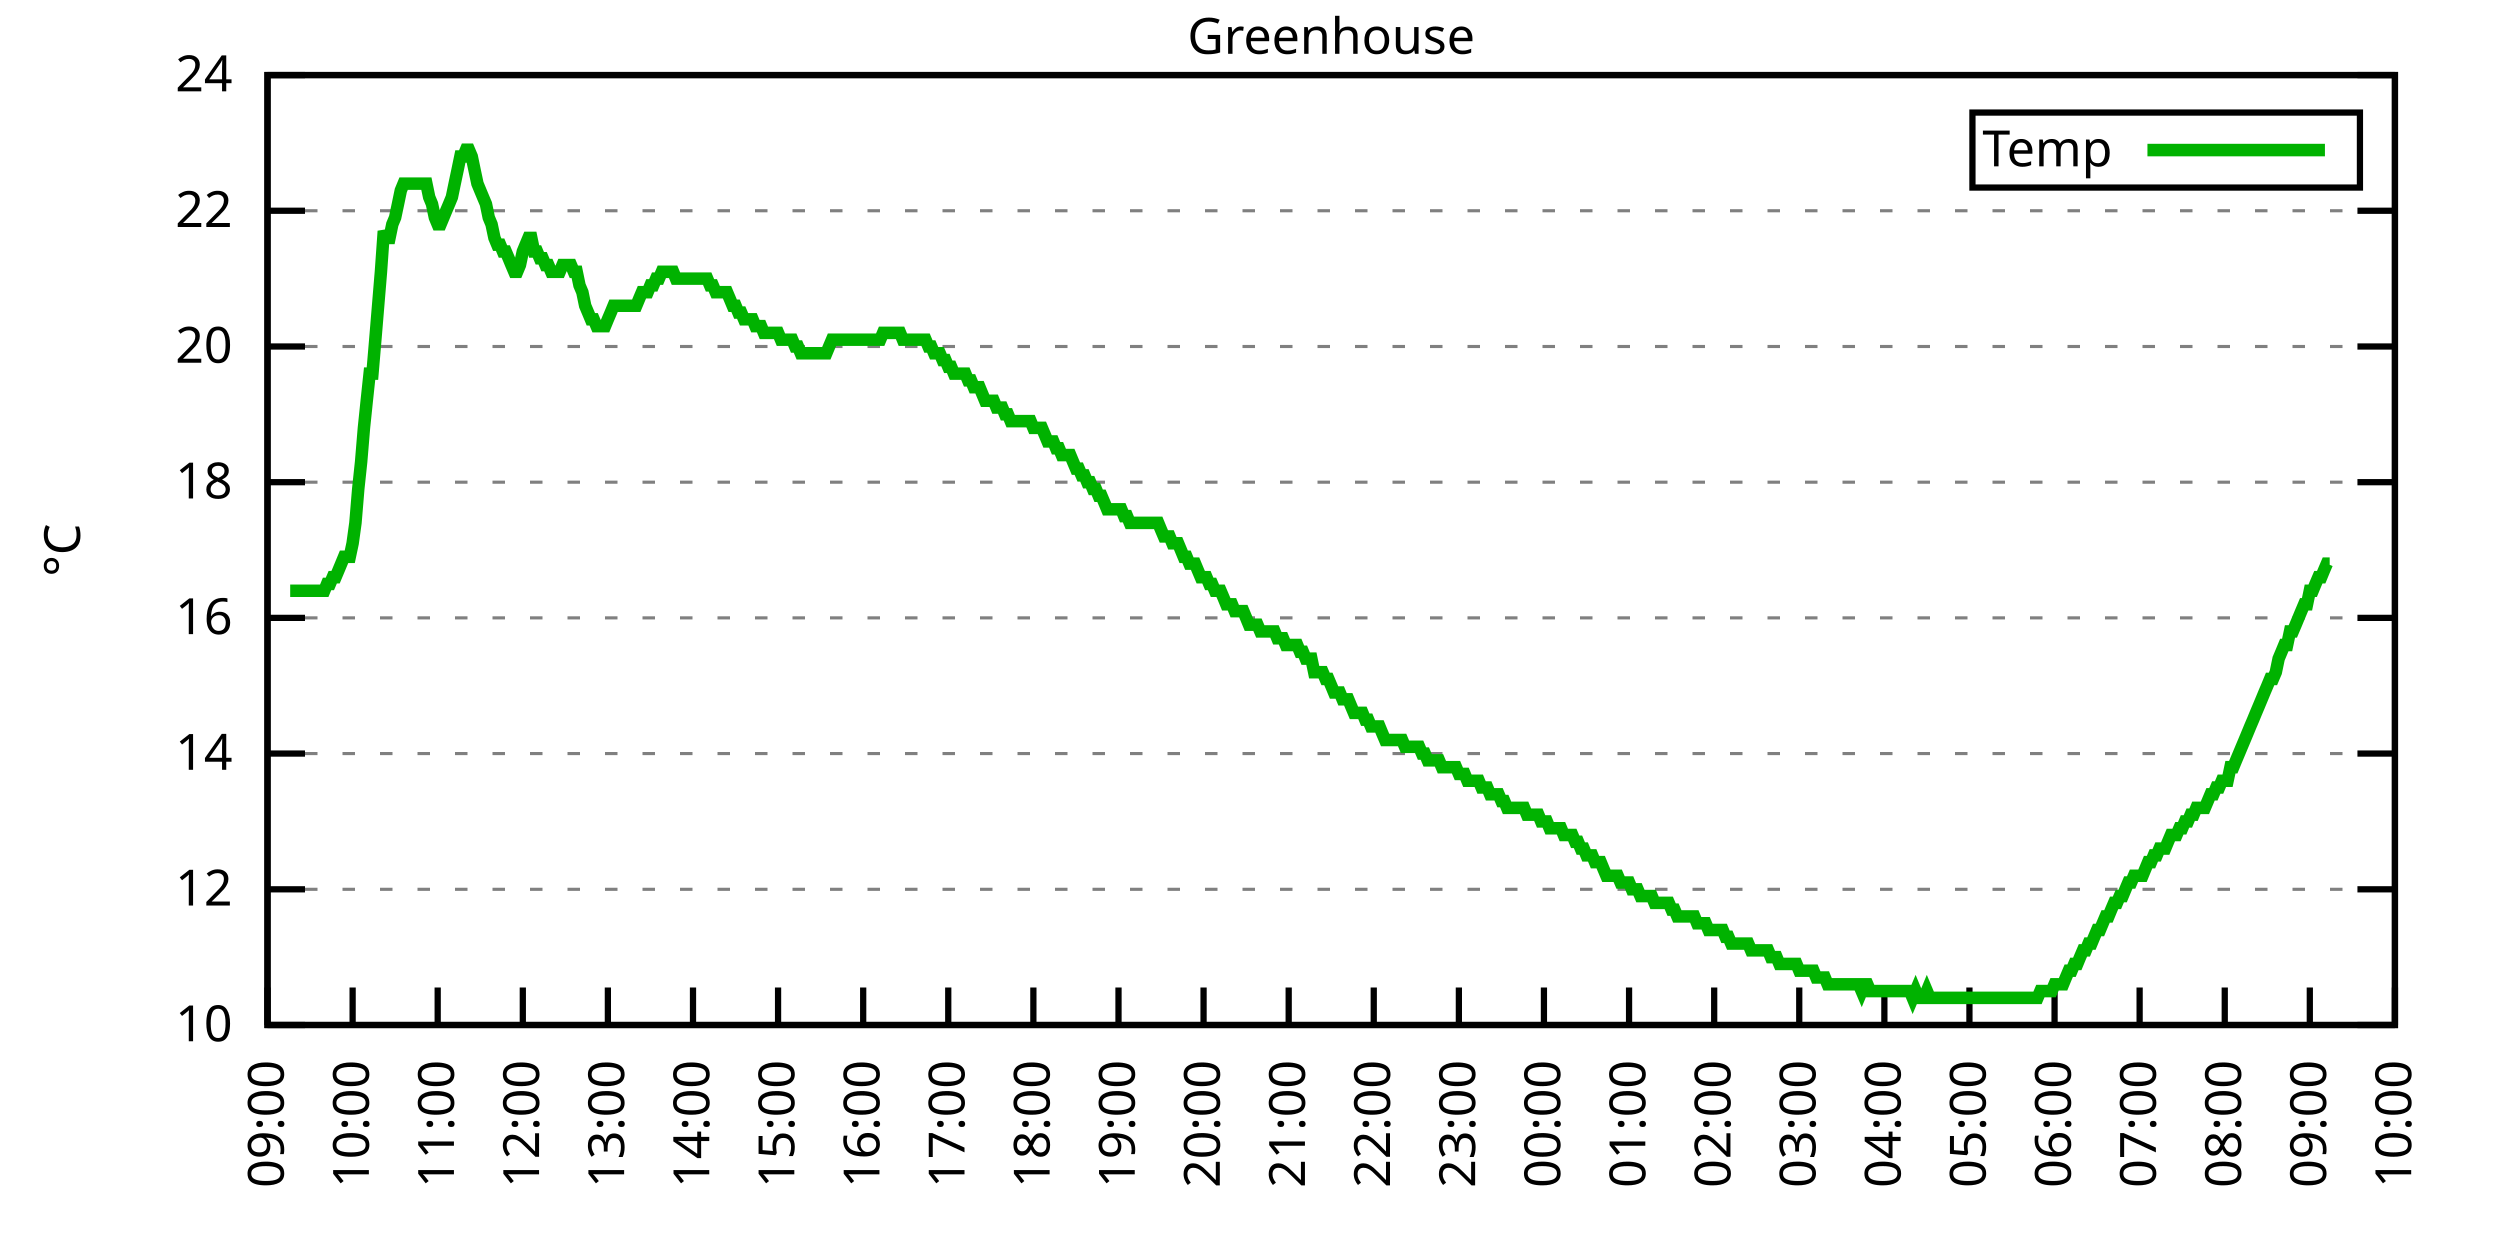
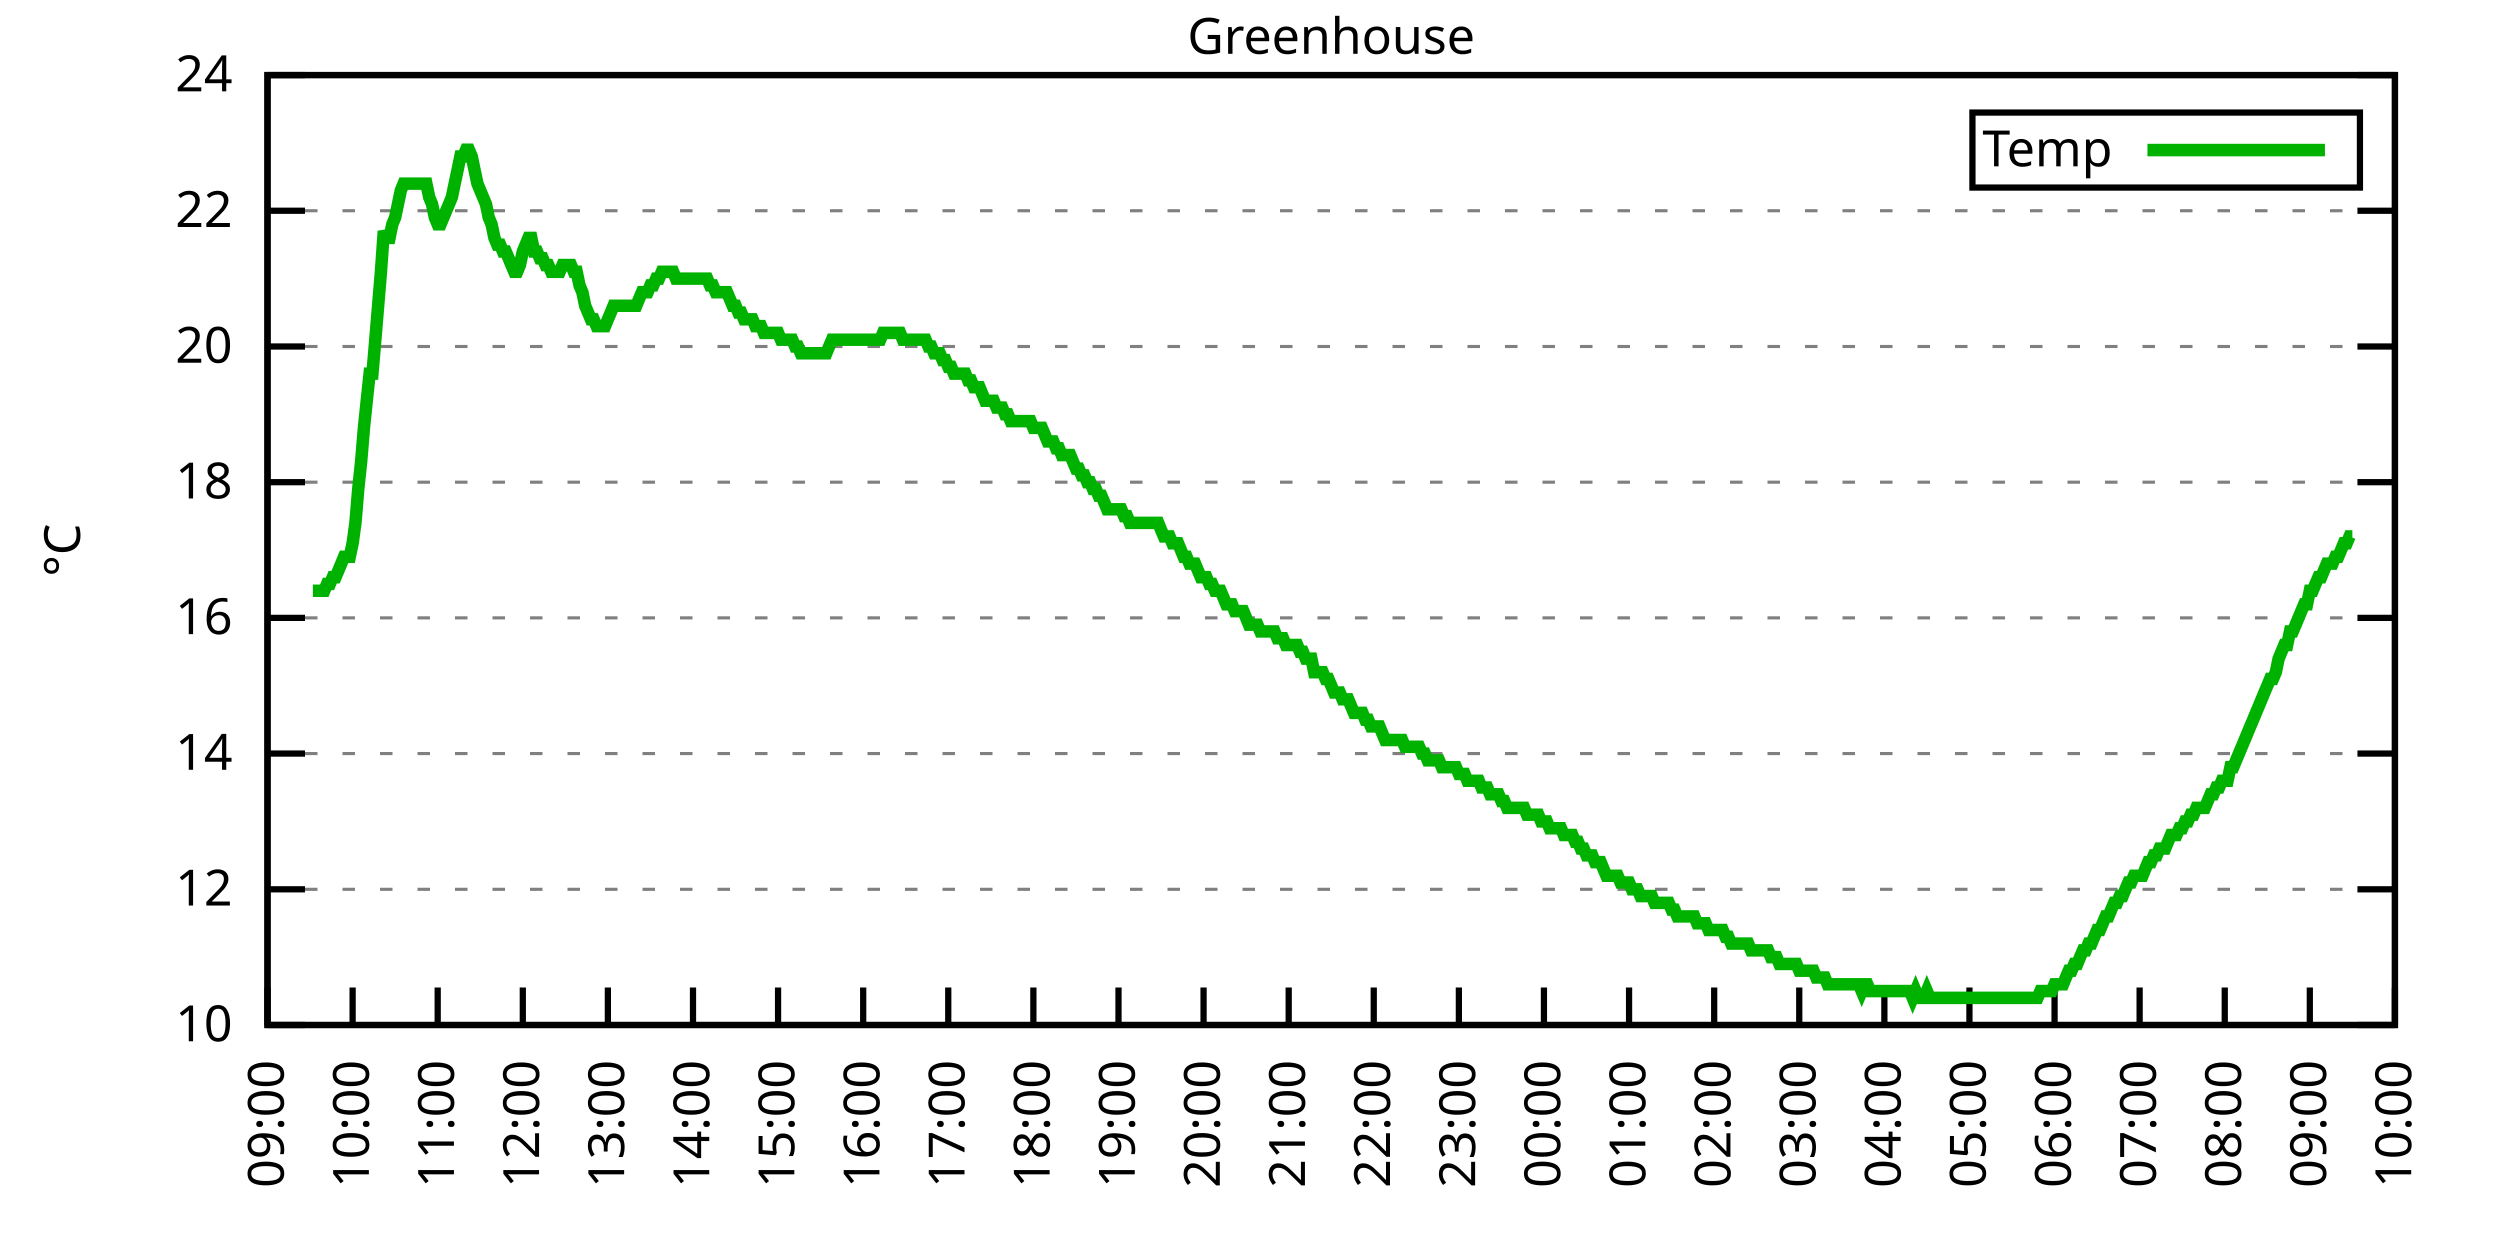
<svg xmlns="http://www.w3.org/2000/svg" xmlns:xlink="http://www.w3.org/1999/xlink" width="400" height="200" viewBox="0 0 400 200">
  <g id="gnuplot_canvas">
    <rect x="0" y="0" width="400" height="200" fill="none" />
    <defs>
      <circle id="gpDot" r="0.5" stroke-width="0.5" stroke="currentColor" />
      <path id="gpPt0" stroke-width="0.333" stroke="currentColor" d="M-1,0 h2 M0,-1 v2" />
      <path id="gpPt1" stroke-width="0.333" stroke="currentColor" d="M-1,-1 L1,1 M1,-1 L-1,1" />
      <path id="gpPt2" stroke-width="0.333" stroke="currentColor" d="M-1,0 L1,0 M0,-1 L0,1 M-1,-1 L1,1 M-1,1 L1,-1" />
      <rect id="gpPt3" stroke-width="0.333" stroke="currentColor" x="-1" y="-1" width="2" height="2" />
      <rect id="gpPt4" stroke-width="0.333" stroke="currentColor" fill="currentColor" x="-1" y="-1" width="2" height="2" />
      <circle id="gpPt5" stroke-width="0.333" stroke="currentColor" cx="0" cy="0" r="1" />
      <use xlink:href="#gpPt5" id="gpPt6" fill="currentColor" stroke="none" />
      <path id="gpPt7" stroke-width="0.333" stroke="currentColor" d="M0,-1.33 L-1.33,0.67 L1.33,0.67 z" />
      <use xlink:href="#gpPt7" id="gpPt8" fill="currentColor" stroke="none" />
      <use xlink:href="#gpPt7" id="gpPt9" stroke="currentColor" transform="rotate(180)" />
      <use xlink:href="#gpPt9" id="gpPt10" fill="currentColor" stroke="none" />
      <use xlink:href="#gpPt3" id="gpPt11" stroke="currentColor" transform="rotate(45)" />
      <use xlink:href="#gpPt11" id="gpPt12" fill="currentColor" stroke="none" />
      <path id="gpPt13" stroke-width="0.333" stroke="currentColor" d="M0,1.330 L1.265,0.411 L0.782,-1.067 L-0.782,-1.076 L-1.265,0.411 z" />
      <use xlink:href="#gpPt13" id="gpPt14" fill="currentColor" stroke="none" />
      <filter id="textbox" filterUnits="objectBoundingBox" x="0" y="0" height="1" width="1">
        <feFlood flood-color="white" flood-opacity="1" result="bgnd" />
        <feComposite in="SourceGraphic" in2="bgnd" operator="atop" />
      </filter>
      <filter id="greybox" filterUnits="objectBoundingBox" x="0" y="0" height="1" width="1">
        <feFlood flood-color="lightgrey" flood-opacity="1" result="grey" />
        <feComposite in="SourceGraphic" in2="grey" operator="atop" />
      </filter>
    </defs>
    <g fill="none" color="white" stroke="currentColor" stroke-width="1.00" stroke-linecap="butt" stroke-linejoin="miter">
</g>
    <g fill="none" color="black" stroke="currentColor" stroke-width="1.00" stroke-linecap="butt" stroke-linejoin="miter">
      <g stroke="none" shape-rendering="crispEdges">
        <polygon fill="rgb(255, 255, 255)" points="42.80,164.00 383.18,164.00 383.18,12.02 42.80,12.02 " />
      </g>
    </g>
    <g fill="none" color="black" stroke="currentColor" stroke-width="1.00" stroke-linecap="butt" stroke-linejoin="miter">
</g>
    <g fill="none" color="black" stroke="black" stroke-width="0.50" stroke-linecap="butt" stroke-linejoin="miter">
</g>
    <g fill="none" color="gray" stroke="currentColor" stroke-width="0.50" stroke-linecap="butt" stroke-linejoin="miter">
      <path stroke="gray" stroke-dasharray="2,4" class="gridline" d="M42.80,164.00 L383.19,164.00  " />
    </g>
    <g fill="none" color="gray" stroke="gray" stroke-width="1.00" stroke-linecap="butt" stroke-linejoin="miter">
</g>
    <g fill="none" color="black" stroke="currentColor" stroke-width="1.00" stroke-linecap="butt" stroke-linejoin="miter">
      <path stroke="black" d="M42.80,164.00 L48.80,164.00 M383.19,164.00 L377.19,164.00  " />
      <g transform="translate(37.20,166.60)" stroke="none" fill="black" font-family="Sans" font-size="8.00" text-anchor="end">
        <text>
          <tspan font-family="Sans"> 10</tspan>
        </text>
      </g>
    </g>
    <g fill="none" color="black" stroke="currentColor" stroke-width="1.00" stroke-linecap="butt" stroke-linejoin="miter">
</g>
    <g fill="none" color="black" stroke="black" stroke-width="0.50" stroke-linecap="butt" stroke-linejoin="miter">
</g>
    <g fill="none" color="gray" stroke="currentColor" stroke-width="0.50" stroke-linecap="butt" stroke-linejoin="miter">
      <path stroke="gray" stroke-dasharray="2,4" class="gridline" d="M42.80,142.29 L383.19,142.29  " />
    </g>
    <g fill="none" color="gray" stroke="gray" stroke-width="1.00" stroke-linecap="butt" stroke-linejoin="miter">
</g>
    <g fill="none" color="black" stroke="currentColor" stroke-width="1.00" stroke-linecap="butt" stroke-linejoin="miter">
      <path stroke="black" d="M42.80,142.29 L48.80,142.29 M383.19,142.29 L377.19,142.29  " />
      <g transform="translate(37.20,144.89)" stroke="none" fill="black" font-family="Sans" font-size="8.00" text-anchor="end">
        <text>
          <tspan font-family="Sans"> 12</tspan>
        </text>
      </g>
    </g>
    <g fill="none" color="black" stroke="currentColor" stroke-width="1.00" stroke-linecap="butt" stroke-linejoin="miter">
</g>
    <g fill="none" color="black" stroke="black" stroke-width="0.50" stroke-linecap="butt" stroke-linejoin="miter">
</g>
    <g fill="none" color="gray" stroke="currentColor" stroke-width="0.50" stroke-linecap="butt" stroke-linejoin="miter">
      <path stroke="gray" stroke-dasharray="2,4" class="gridline" d="M42.80,120.57 L383.19,120.57  " />
    </g>
    <g fill="none" color="gray" stroke="gray" stroke-width="1.00" stroke-linecap="butt" stroke-linejoin="miter">
</g>
    <g fill="none" color="black" stroke="currentColor" stroke-width="1.00" stroke-linecap="butt" stroke-linejoin="miter">
      <path stroke="black" d="M42.80,120.57 L48.80,120.57 M383.19,120.57 L377.19,120.57  " />
      <g transform="translate(37.20,123.17)" stroke="none" fill="black" font-family="Sans" font-size="8.00" text-anchor="end">
        <text>
          <tspan font-family="Sans"> 14</tspan>
        </text>
      </g>
    </g>
    <g fill="none" color="black" stroke="currentColor" stroke-width="1.00" stroke-linecap="butt" stroke-linejoin="miter">
</g>
    <g fill="none" color="black" stroke="black" stroke-width="0.50" stroke-linecap="butt" stroke-linejoin="miter">
</g>
    <g fill="none" color="gray" stroke="currentColor" stroke-width="0.50" stroke-linecap="butt" stroke-linejoin="miter">
      <path stroke="gray" stroke-dasharray="2,4" class="gridline" d="M42.80,98.86 L383.19,98.86  " />
    </g>
    <g fill="none" color="gray" stroke="gray" stroke-width="1.00" stroke-linecap="butt" stroke-linejoin="miter">
</g>
    <g fill="none" color="black" stroke="currentColor" stroke-width="1.00" stroke-linecap="butt" stroke-linejoin="miter">
      <path stroke="black" d="M42.80,98.86 L48.80,98.86 M383.19,98.86 L377.19,98.86  " />
      <g transform="translate(37.20,101.46)" stroke="none" fill="black" font-family="Sans" font-size="8.00" text-anchor="end">
        <text>
          <tspan font-family="Sans"> 16</tspan>
        </text>
      </g>
    </g>
    <g fill="none" color="black" stroke="currentColor" stroke-width="1.00" stroke-linecap="butt" stroke-linejoin="miter">
</g>
    <g fill="none" color="black" stroke="black" stroke-width="0.50" stroke-linecap="butt" stroke-linejoin="miter">
</g>
    <g fill="none" color="gray" stroke="currentColor" stroke-width="0.50" stroke-linecap="butt" stroke-linejoin="miter">
      <path stroke="gray" stroke-dasharray="2,4" class="gridline" d="M42.80,77.15 L383.19,77.15  " />
    </g>
    <g fill="none" color="gray" stroke="gray" stroke-width="1.00" stroke-linecap="butt" stroke-linejoin="miter">
</g>
    <g fill="none" color="black" stroke="currentColor" stroke-width="1.00" stroke-linecap="butt" stroke-linejoin="miter">
      <path stroke="black" d="M42.80,77.15 L48.80,77.15 M383.19,77.15 L377.19,77.15  " />
      <g transform="translate(37.20,79.75)" stroke="none" fill="black" font-family="Sans" font-size="8.00" text-anchor="end">
        <text>
          <tspan font-family="Sans"> 18</tspan>
        </text>
      </g>
    </g>
    <g fill="none" color="black" stroke="currentColor" stroke-width="1.00" stroke-linecap="butt" stroke-linejoin="miter">
</g>
    <g fill="none" color="black" stroke="black" stroke-width="0.50" stroke-linecap="butt" stroke-linejoin="miter">
</g>
    <g fill="none" color="gray" stroke="currentColor" stroke-width="0.50" stroke-linecap="butt" stroke-linejoin="miter">
      <path stroke="gray" stroke-dasharray="2,4" class="gridline" d="M42.80,55.44 L383.19,55.44  " />
    </g>
    <g fill="none" color="gray" stroke="gray" stroke-width="1.00" stroke-linecap="butt" stroke-linejoin="miter">
</g>
    <g fill="none" color="black" stroke="currentColor" stroke-width="1.00" stroke-linecap="butt" stroke-linejoin="miter">
      <path stroke="black" d="M42.80,55.44 L48.80,55.44 M383.19,55.44 L377.19,55.44  " />
      <g transform="translate(37.20,58.04)" stroke="none" fill="black" font-family="Sans" font-size="8.00" text-anchor="end">
        <text>
          <tspan font-family="Sans"> 20</tspan>
        </text>
      </g>
    </g>
    <g fill="none" color="black" stroke="currentColor" stroke-width="1.00" stroke-linecap="butt" stroke-linejoin="miter">
</g>
    <g fill="none" color="black" stroke="black" stroke-width="0.50" stroke-linecap="butt" stroke-linejoin="miter">
</g>
    <g fill="none" color="gray" stroke="currentColor" stroke-width="0.50" stroke-linecap="butt" stroke-linejoin="miter">
      <path stroke="gray" stroke-dasharray="2,4" class="gridline" d="M42.80,33.72 L383.19,33.72  " />
    </g>
    <g fill="none" color="gray" stroke="gray" stroke-width="1.00" stroke-linecap="butt" stroke-linejoin="miter">
</g>
    <g fill="none" color="black" stroke="currentColor" stroke-width="1.00" stroke-linecap="butt" stroke-linejoin="miter">
      <path stroke="black" d="M42.80,33.72 L48.80,33.72 M383.19,33.72 L377.19,33.72  " />
      <g transform="translate(37.20,36.32)" stroke="none" fill="black" font-family="Sans" font-size="8.00" text-anchor="end">
        <text>
          <tspan font-family="Sans"> 22</tspan>
        </text>
      </g>
    </g>
    <g fill="none" color="black" stroke="currentColor" stroke-width="1.00" stroke-linecap="butt" stroke-linejoin="miter">
</g>
    <g fill="none" color="black" stroke="black" stroke-width="0.50" stroke-linecap="butt" stroke-linejoin="miter">
</g>
    <g fill="none" color="gray" stroke="currentColor" stroke-width="0.50" stroke-linecap="butt" stroke-linejoin="miter">
      <path stroke="gray" stroke-dasharray="2,4" class="gridline" d="M42.80,12.01 L383.19,12.01  " />
    </g>
    <g fill="none" color="gray" stroke="gray" stroke-width="1.00" stroke-linecap="butt" stroke-linejoin="miter">
</g>
    <g fill="none" color="black" stroke="currentColor" stroke-width="1.00" stroke-linecap="butt" stroke-linejoin="miter">
      <path stroke="black" d="M42.80,12.01 L48.80,12.01 M383.19,12.01 L377.19,12.01  " />
      <g transform="translate(37.20,14.61)" stroke="none" fill="black" font-family="Sans" font-size="8.00" text-anchor="end">
        <text>
          <tspan font-family="Sans"> 24</tspan>
        </text>
      </g>
    </g>
    <g fill="none" color="black" stroke="currentColor" stroke-width="1.00" stroke-linecap="butt" stroke-linejoin="miter">
      <path stroke="black" d="M42.80,164.00 L42.80,158.00  " />
      <g transform="translate(45.40,169.60) rotate(270.00)" stroke="none" fill="black" font-family="Sans" font-size="8.00" text-anchor="end">
        <text>
          <tspan font-family="Sans">09:00</tspan>
        </text>
      </g>
    </g>
    <g fill="none" color="black" stroke="currentColor" stroke-width="1.00" stroke-linecap="butt" stroke-linejoin="miter">
      <path stroke="black" d="M56.42,164.00 L56.42,158.00  " />
      <g transform="translate(59.02,169.60) rotate(270.00)" stroke="none" fill="black" font-family="Sans" font-size="8.00" text-anchor="end">
        <text>
          <tspan font-family="Sans">10:00</tspan>
        </text>
      </g>
    </g>
    <g fill="none" color="black" stroke="currentColor" stroke-width="1.00" stroke-linecap="butt" stroke-linejoin="miter">
      <path stroke="black" d="M70.03,164.00 L70.03,158.00  " />
      <g transform="translate(72.63,169.60) rotate(270.00)" stroke="none" fill="black" font-family="Sans" font-size="8.00" text-anchor="end">
        <text>
          <tspan font-family="Sans">11:00</tspan>
        </text>
      </g>
    </g>
    <g fill="none" color="black" stroke="currentColor" stroke-width="1.00" stroke-linecap="butt" stroke-linejoin="miter">
      <path stroke="black" d="M83.65,164.00 L83.65,158.00  " />
      <g transform="translate(86.25,169.60) rotate(270.00)" stroke="none" fill="black" font-family="Sans" font-size="8.00" text-anchor="end">
        <text>
          <tspan font-family="Sans">12:00</tspan>
        </text>
      </g>
    </g>
    <g fill="none" color="black" stroke="currentColor" stroke-width="1.00" stroke-linecap="butt" stroke-linejoin="miter">
      <path stroke="black" d="M97.26,164.00 L97.26,158.00  " />
      <g transform="translate(99.86,169.60) rotate(270.00)" stroke="none" fill="black" font-family="Sans" font-size="8.00" text-anchor="end">
        <text>
          <tspan font-family="Sans">13:00</tspan>
        </text>
      </g>
    </g>
    <g fill="none" color="black" stroke="currentColor" stroke-width="1.00" stroke-linecap="butt" stroke-linejoin="miter">
      <path stroke="black" d="M110.88,164.00 L110.88,158.00  " />
      <g transform="translate(113.48,169.60) rotate(270.00)" stroke="none" fill="black" font-family="Sans" font-size="8.00" text-anchor="end">
        <text>
          <tspan font-family="Sans">14:00</tspan>
        </text>
      </g>
    </g>
    <g fill="none" color="black" stroke="currentColor" stroke-width="1.00" stroke-linecap="butt" stroke-linejoin="miter">
      <path stroke="black" d="M124.49,164.00 L124.49,158.00  " />
      <g transform="translate(127.09,169.60) rotate(270.00)" stroke="none" fill="black" font-family="Sans" font-size="8.00" text-anchor="end">
        <text>
          <tspan font-family="Sans">15:00</tspan>
        </text>
      </g>
    </g>
    <g fill="none" color="black" stroke="currentColor" stroke-width="1.00" stroke-linecap="butt" stroke-linejoin="miter">
      <path stroke="black" d="M138.11,164.00 L138.11,158.00  " />
      <g transform="translate(140.71,169.60) rotate(270.00)" stroke="none" fill="black" font-family="Sans" font-size="8.00" text-anchor="end">
        <text>
          <tspan font-family="Sans">16:00</tspan>
        </text>
      </g>
    </g>
    <g fill="none" color="black" stroke="currentColor" stroke-width="1.00" stroke-linecap="butt" stroke-linejoin="miter">
      <path stroke="black" d="M151.72,164.00 L151.72,158.00  " />
      <g transform="translate(154.32,169.60) rotate(270.00)" stroke="none" fill="black" font-family="Sans" font-size="8.00" text-anchor="end">
        <text>
          <tspan font-family="Sans">17:00</tspan>
        </text>
      </g>
    </g>
    <g fill="none" color="black" stroke="currentColor" stroke-width="1.00" stroke-linecap="butt" stroke-linejoin="miter">
      <path stroke="black" d="M165.34,164.00 L165.34,158.00  " />
      <g transform="translate(167.94,169.60) rotate(270.00)" stroke="none" fill="black" font-family="Sans" font-size="8.00" text-anchor="end">
        <text>
          <tspan font-family="Sans">18:00</tspan>
        </text>
      </g>
    </g>
    <g fill="none" color="black" stroke="currentColor" stroke-width="1.00" stroke-linecap="butt" stroke-linejoin="miter">
      <path stroke="black" d="M178.96,164.00 L178.96,158.00  " />
      <g transform="translate(181.56,169.60) rotate(270.00)" stroke="none" fill="black" font-family="Sans" font-size="8.00" text-anchor="end">
        <text>
          <tspan font-family="Sans">19:00</tspan>
        </text>
      </g>
    </g>
    <g fill="none" color="black" stroke="currentColor" stroke-width="1.00" stroke-linecap="butt" stroke-linejoin="miter">
      <path stroke="black" d="M192.57,164.00 L192.57,158.00  " />
      <g transform="translate(195.17,169.60) rotate(270.00)" stroke="none" fill="black" font-family="Sans" font-size="8.00" text-anchor="end">
        <text>
          <tspan font-family="Sans">20:00</tspan>
        </text>
      </g>
    </g>
    <g fill="none" color="black" stroke="currentColor" stroke-width="1.00" stroke-linecap="butt" stroke-linejoin="miter">
      <path stroke="black" d="M206.19,164.00 L206.19,158.00  " />
      <g transform="translate(208.79,169.60) rotate(270.00)" stroke="none" fill="black" font-family="Sans" font-size="8.00" text-anchor="end">
        <text>
          <tspan font-family="Sans">21:00</tspan>
        </text>
      </g>
    </g>
    <g fill="none" color="black" stroke="currentColor" stroke-width="1.00" stroke-linecap="butt" stroke-linejoin="miter">
      <path stroke="black" d="M219.80,164.00 L219.80,158.00  " />
      <g transform="translate(222.40,169.60) rotate(270.00)" stroke="none" fill="black" font-family="Sans" font-size="8.00" text-anchor="end">
        <text>
          <tspan font-family="Sans">22:00</tspan>
        </text>
      </g>
    </g>
    <g fill="none" color="black" stroke="currentColor" stroke-width="1.00" stroke-linecap="butt" stroke-linejoin="miter">
      <path stroke="black" d="M233.42,164.00 L233.42,158.00  " />
      <g transform="translate(236.02,169.60) rotate(270.00)" stroke="none" fill="black" font-family="Sans" font-size="8.00" text-anchor="end">
        <text>
          <tspan font-family="Sans">23:00</tspan>
        </text>
      </g>
    </g>
    <g fill="none" color="black" stroke="currentColor" stroke-width="1.00" stroke-linecap="butt" stroke-linejoin="miter">
      <path stroke="black" d="M247.03,164.00 L247.03,158.00  " />
      <g transform="translate(249.63,169.60) rotate(270.00)" stroke="none" fill="black" font-family="Sans" font-size="8.00" text-anchor="end">
        <text>
          <tspan font-family="Sans">00:00</tspan>
        </text>
      </g>
    </g>
    <g fill="none" color="black" stroke="currentColor" stroke-width="1.00" stroke-linecap="butt" stroke-linejoin="miter">
      <path stroke="black" d="M260.65,164.00 L260.65,158.00  " />
      <g transform="translate(263.25,169.60) rotate(270.00)" stroke="none" fill="black" font-family="Sans" font-size="8.00" text-anchor="end">
        <text>
          <tspan font-family="Sans">01:00</tspan>
        </text>
      </g>
    </g>
    <g fill="none" color="black" stroke="currentColor" stroke-width="1.00" stroke-linecap="butt" stroke-linejoin="miter">
      <path stroke="black" d="M274.27,164.00 L274.27,158.00  " />
      <g transform="translate(276.87,169.60) rotate(270.00)" stroke="none" fill="black" font-family="Sans" font-size="8.00" text-anchor="end">
        <text>
          <tspan font-family="Sans">02:00</tspan>
        </text>
      </g>
    </g>
    <g fill="none" color="black" stroke="currentColor" stroke-width="1.00" stroke-linecap="butt" stroke-linejoin="miter">
      <path stroke="black" d="M287.88,164.00 L287.88,158.00  " />
      <g transform="translate(290.48,169.60) rotate(270.00)" stroke="none" fill="black" font-family="Sans" font-size="8.00" text-anchor="end">
        <text>
          <tspan font-family="Sans">03:00</tspan>
        </text>
      </g>
    </g>
    <g fill="none" color="black" stroke="currentColor" stroke-width="1.00" stroke-linecap="butt" stroke-linejoin="miter">
      <path stroke="black" d="M301.50,164.00 L301.50,158.00  " />
      <g transform="translate(304.10,169.60) rotate(270.00)" stroke="none" fill="black" font-family="Sans" font-size="8.00" text-anchor="end">
        <text>
          <tspan font-family="Sans">04:00</tspan>
        </text>
      </g>
    </g>
    <g fill="none" color="black" stroke="currentColor" stroke-width="1.00" stroke-linecap="butt" stroke-linejoin="miter">
      <path stroke="black" d="M315.11,164.00 L315.11,158.00  " />
      <g transform="translate(317.71,169.60) rotate(270.00)" stroke="none" fill="black" font-family="Sans" font-size="8.00" text-anchor="end">
        <text>
          <tspan font-family="Sans">05:00</tspan>
        </text>
      </g>
    </g>
    <g fill="none" color="black" stroke="currentColor" stroke-width="1.00" stroke-linecap="butt" stroke-linejoin="miter">
      <path stroke="black" d="M328.73,164.00 L328.73,158.00  " />
      <g transform="translate(331.33,169.60) rotate(270.00)" stroke="none" fill="black" font-family="Sans" font-size="8.00" text-anchor="end">
        <text>
          <tspan font-family="Sans">06:00</tspan>
        </text>
      </g>
    </g>
    <g fill="none" color="black" stroke="currentColor" stroke-width="1.00" stroke-linecap="butt" stroke-linejoin="miter">
      <path stroke="black" d="M342.34,164.00 L342.34,158.00  " />
      <g transform="translate(344.94,169.60) rotate(270.00)" stroke="none" fill="black" font-family="Sans" font-size="8.00" text-anchor="end">
        <text>
          <tspan font-family="Sans">07:00</tspan>
        </text>
      </g>
    </g>
    <g fill="none" color="black" stroke="currentColor" stroke-width="1.00" stroke-linecap="butt" stroke-linejoin="miter">
      <path stroke="black" d="M355.96,164.00 L355.96,158.00  " />
      <g transform="translate(358.56,169.60) rotate(270.00)" stroke="none" fill="black" font-family="Sans" font-size="8.00" text-anchor="end">
        <text>
          <tspan font-family="Sans">08:00</tspan>
        </text>
      </g>
    </g>
    <g fill="none" color="black" stroke="currentColor" stroke-width="1.00" stroke-linecap="butt" stroke-linejoin="miter">
      <path stroke="black" d="M369.57,164.00 L369.57,158.00  " />
      <g transform="translate(372.17,169.60) rotate(270.00)" stroke="none" fill="black" font-family="Sans" font-size="8.00" text-anchor="end">
        <text>
          <tspan font-family="Sans">09:00</tspan>
        </text>
      </g>
    </g>
    <g fill="none" color="black" stroke="currentColor" stroke-width="1.00" stroke-linecap="butt" stroke-linejoin="miter">
      <path stroke="black" d="M383.19,164.00 L383.19,158.00  " />
      <g transform="translate(385.79,169.60) rotate(270.00)" stroke="none" fill="black" font-family="Sans" font-size="8.00" text-anchor="end">
        <text>
          <tspan font-family="Sans">10:00</tspan>
        </text>
      </g>
    </g>
    <g fill="none" color="black" stroke="currentColor" stroke-width="1.00" stroke-linecap="butt" stroke-linejoin="miter">
</g>
    <g fill="none" color="black" stroke="currentColor" stroke-width="1.00" stroke-linecap="butt" stroke-linejoin="miter">
      <path stroke="black" d="M42.80,12.01 L42.80,164.00 L383.19,164.00 L383.19,12.01 L42.80,12.01 Z  " />
    </g>
    <g fill="none" color="black" stroke="currentColor" stroke-width="1.00" stroke-linecap="butt" stroke-linejoin="miter">
</g>
    <g fill="none" color="black" stroke="currentColor" stroke-width="1.00" stroke-linecap="butt" stroke-linejoin="miter">
      <path stroke="black" d="M315.59,30.01 L315.59,18.01 L377.59,18.01 L377.59,30.01 L315.59,30.01 Z  " />
    </g>
    <g id="Greenhouse_plot_1">
      <g fill="none" color="white" stroke="black" stroke-width="2.00" stroke-linecap="butt" stroke-linejoin="miter">
</g>
      <g fill="none" color="black" stroke="currentColor" stroke-width="2.00" stroke-linecap="butt" stroke-linejoin="miter">
        <g transform="translate(337.99,26.61)" stroke="none" fill="black" font-family="Sans" font-size="8.00" text-anchor="end">
          <text>
            <tspan font-family="Sans">Temp</tspan>
          </text>
        </g>
      </g>
      <g fill="none" color="black" stroke="currentColor" stroke-width="2.00" stroke-linecap="butt" stroke-linejoin="miter">
-         <path stroke="rgb(  0, 178,   0)" d="M343.59,24.01 L371.99,24.01 M46.43,94.52 L46.88,94.52 L47.34,94.52 L47.79,94.52 L48.25,94.52 L48.70,94.52   L49.15,94.52 L49.61,94.52 L50.06,94.52 L50.52,94.52 L50.97,94.52 L51.42,94.52 L51.88,94.52 L52.33,93.43   L52.78,93.43 L53.24,92.35 L53.69,92.35 L54.15,91.26 L54.60,90.18 L55.05,89.09 L55.51,89.09 L55.96,89.09   L56.42,86.92 L56.87,83.66 L57.32,78.23 L57.78,73.89 L58.23,68.46 L58.68,64.12 L59.14,59.78 L59.59,59.78   L60.05,54.35 L60.50,48.92 L60.95,43.49 L61.41,36.98 L61.86,38.07 L62.32,38.07 L62.77,35.89 L63.22,34.81   L63.68,32.64 L64.13,30.47 L64.58,29.38 L65.04,29.38 L65.49,29.38 L65.95,29.38 L66.40,29.38 L66.85,29.38   L67.31,29.38 L67.76,29.38 L68.22,29.38 L68.67,31.55 L69.12,32.64 L69.58,34.81 L70.03,35.89 L70.49,35.89   L70.94,34.81 L71.39,33.72 L71.85,32.64 L72.30,31.55 L72.75,29.38 L73.21,27.21 L73.66,25.04 L74.12,25.04   L74.57,23.95 L75.02,23.95 L75.48,25.04 L75.93,27.21 L76.39,29.38 L76.84,30.47 L77.29,31.55 L77.75,32.64   L78.20,34.81 L78.65,35.89 L79.11,38.07 L79.56,39.15 L80.02,39.15 L80.47,40.24 L80.92,40.24 L81.38,41.32   L81.83,42.41 L82.29,43.49 L82.74,43.49 L83.19,42.41 L83.65,40.24 L84.10,39.15 L84.55,38.07 L85.01,38.07   L85.46,40.24 L85.92,40.24 L86.37,41.32 L86.82,41.32 L87.28,42.41 L87.73,42.41 L88.19,43.49 L88.64,43.49   L89.09,43.49 L89.55,43.49 L90.00,42.41 L90.45,42.41 L90.91,42.41 L91.36,42.41 L91.82,43.49 L92.27,43.49   L92.72,45.66 L93.18,46.75 L93.63,48.92 L94.09,50.01 L94.54,51.09 L94.99,51.09 L95.45,52.18 L95.90,52.18   L96.35,52.18 L96.81,52.18 L97.26,51.09 L97.72,50.01 L98.17,48.92 L98.62,48.92 L99.08,48.92 L99.53,48.92   L99.99,48.92 L100.44,48.92 L100.89,48.92 L101.35,48.92 L101.80,48.92 L102.25,47.84 L102.71,46.75 L103.16,46.75   L103.62,46.75 L104.07,45.66 L104.52,45.66 L104.98,44.58 L105.43,44.58 L105.89,43.49 L106.34,43.49 L106.79,43.49   L107.25,43.49 L107.70,43.49 L108.15,44.58 L108.61,44.58 L109.06,44.58 L109.52,44.58 L109.97,44.58 L110.42,44.58   L110.88,44.58 L111.33,44.58 L111.79,44.58 L112.24,44.58 L112.69,44.58 L113.15,44.58 L113.60,45.66 L114.05,45.66   L114.51,46.75 L114.96,46.75 L115.42,46.75 L115.87,46.75 L116.32,46.75 L116.78,47.84 L117.23,48.92 L117.69,48.92   L118.14,50.01 L118.59,50.01 L119.05,51.09 L119.50,51.09 L119.96,51.09 L120.41,51.09 L120.86,52.18 L121.32,52.18   L121.77,52.18 L122.22,53.26 L122.68,53.26 L123.13,53.26 L123.59,53.26 L124.04,53.26 L124.49,53.26 L124.95,54.35   L125.40,54.35 L125.86,54.35 L126.31,54.35 L126.76,54.35 L127.22,55.44 L127.67,55.44 L128.12,56.52 L128.58,56.52   L129.03,56.52 L129.49,56.52 L129.94,56.52 L130.39,56.52 L130.85,56.52 L131.30,56.52 L131.76,56.52 L132.21,56.52   L132.66,55.44 L133.12,54.35 L133.57,54.35 L134.02,54.35 L134.48,54.35 L134.93,54.35 L135.39,54.35 L135.84,54.35   L136.29,54.35 L136.75,54.35 L137.20,54.35 L137.66,54.35 L138.11,54.35 L138.56,54.35 L139.02,54.35 L139.47,54.35   L139.92,54.35 L140.38,54.35 L140.83,54.35 L141.29,53.26 L141.74,53.26 L142.19,53.26 L142.65,53.26 L143.10,53.26   L143.56,53.26 L144.01,53.26 L144.46,54.35 L144.92,54.35 L145.37,54.35 L145.82,54.35 L146.28,54.35 L146.73,54.35   L147.19,54.35 L147.64,54.35 L148.09,54.35 L148.55,55.44 L149.00,55.44 L149.46,56.52 L149.91,56.52 L150.36,56.52   L150.82,57.61 L151.27,57.61 L151.72,58.69 L152.18,58.69 L152.63,59.78 L153.09,59.78 L153.54,59.78 L153.99,59.78   L154.45,59.78 L154.90,60.86 L155.36,60.86 L155.81,61.95 L156.26,61.95 L156.72,61.95 L157.17,63.04 L157.62,64.12   L158.08,64.12 L158.53,64.12 L158.99,64.12 L159.44,65.21 L159.89,65.21 L160.35,65.21 L160.80,66.29 L161.26,66.29   L161.71,67.38 L162.16,67.38 L162.62,67.38 L163.07,67.38 L163.52,67.38 L163.98,67.38 L164.43,67.38 L164.89,67.38   L165.34,68.46 L165.79,68.46 L166.25,68.46 L166.70,68.46 L167.16,69.55 L167.61,70.63 L168.06,70.63 L168.52,70.63   L168.97,71.72 L169.43,71.72 L169.88,72.81 L170.33,72.81 L170.79,72.81 L171.24,72.81 L171.69,73.89 L172.15,74.98   L172.60,74.98 L173.06,76.06 L173.51,76.06 L173.96,77.15 L174.42,77.15 L174.87,78.23 L175.33,78.23 L175.78,79.32   L176.23,79.32 L176.69,80.41 L177.14,81.49 L177.59,81.49 L178.05,81.49 L178.50,81.49 L178.96,81.49 L179.41,81.49   L179.86,82.58 L180.32,82.58 L180.77,83.66 L181.23,83.66 L181.68,83.66 L182.13,83.66 L182.59,83.66 L183.04,83.66   L183.49,83.66 L183.95,83.66 L184.40,83.66 L184.86,83.66 L185.31,83.66 L185.76,84.75 L186.22,85.83 L186.67,85.83   L187.13,85.83 L187.58,86.92 L188.03,86.92 L188.49,86.92 L188.94,88.00 L189.39,89.09 L189.85,89.09 L190.30,90.18   L190.76,90.18 L191.21,90.18 L191.66,91.26 L192.12,92.35 L192.57,92.35 L193.03,92.35 L193.48,93.43 L193.93,93.43   L194.39,94.52 L194.84,94.52 L195.29,94.52 L195.75,95.60 L196.20,96.69 L196.66,96.69 L197.11,96.69 L197.56,97.78   L198.02,97.78 L198.47,97.78 L198.93,97.78 L199.38,98.86 L199.83,99.95 L200.29,99.95 L200.74,99.95 L201.19,99.95   L201.65,101.03 L202.10,101.03 L202.56,101.03 L203.01,101.03 L203.46,101.03 L203.92,101.03 L204.37,102.12 L204.83,102.12   L205.28,102.12 L205.73,103.20 L206.19,103.20 L206.64,103.20 L207.09,103.20 L207.55,103.20 L208.00,104.29 L208.46,104.29   L208.91,105.38 L209.36,105.38 L209.82,105.38 L210.27,107.55 L210.73,107.55 L211.18,107.55 L211.63,107.55 L212.09,108.63   L212.54,108.63 L213.00,109.72 L213.45,110.80 L213.90,110.80 L214.36,110.80 L214.81,111.89 L215.26,111.89 L215.72,111.89   L216.17,112.97 L216.63,114.06 L217.08,114.06 L217.53,114.06 L217.99,114.06 L218.44,115.15 L218.90,115.15 L219.35,116.23   L219.80,116.23 L220.26,116.23 L220.71,116.23 L221.16,117.32 L221.62,118.40 L222.07,118.40 L222.53,118.40 L222.98,118.40   L223.43,118.40 L223.89,118.40 L224.34,118.40 L224.80,119.49 L225.25,119.49 L225.70,119.49 L226.16,119.49 L226.61,119.49   L227.06,119.49 L227.52,120.57 L227.97,120.57 L228.43,121.66 L228.88,121.66 L229.33,121.66 L229.79,121.66 L230.24,121.66   L230.70,122.75 L231.15,122.75 L231.60,122.75 L232.06,122.75 L232.51,122.75 L232.96,122.75 L233.42,123.83 L233.87,123.83   L234.33,123.83 L234.78,124.92 L235.23,124.92 L235.69,124.92 L236.14,124.92 L236.60,124.92 L237.05,126.00 L237.50,126.00   L237.96,126.00 L238.41,127.09 L238.86,127.09 L239.32,127.09 L239.77,127.09 L240.23,128.17 L240.68,128.17 L241.13,129.26   L241.59,129.26 L242.04,129.26 L242.50,129.26 L242.95,129.26 L243.40,129.26 L243.86,129.26 L244.31,130.35 L244.76,130.35   L245.22,130.35 L245.67,130.35 L246.13,130.35 L246.58,131.43 L247.03,131.43 L247.49,131.43 L247.94,132.52 L248.40,132.52   L248.85,132.52 L249.30,132.52 L249.76,132.52 L250.21,133.60 L250.66,133.60 L251.12,133.60 L251.57,133.60 L252.03,134.69   L252.48,134.69 L252.93,135.77 L253.39,135.77 L253.84,136.86 L254.30,136.86 L254.75,136.86 L255.20,137.94 L255.66,137.94   L256.11,137.94 L256.56,139.03 L257.02,140.12 L257.47,140.12 L257.93,140.12 L258.38,140.12 L258.83,140.12 L259.29,141.20   L259.74,141.20 L260.20,141.20 L260.65,141.20 L261.10,142.29 L261.56,142.29 L262.01,142.29 L262.47,143.37 L262.92,143.37   L263.37,143.37 L263.83,143.37 L264.28,143.37 L264.73,144.46 L265.19,144.46 L265.64,144.46 L266.10,144.46 L266.55,144.46   L267.00,144.46 L267.46,145.54 L267.91,145.54 L268.37,146.63 L268.82,146.63 L269.27,146.63 L269.73,146.63 L270.18,146.63   L270.63,146.63 L271.09,146.63 L271.54,147.72 L272.00,147.72 L272.45,147.72 L272.90,147.72 L273.36,148.80 L273.81,148.80   L274.27,148.80 L274.72,148.80 L275.17,148.80 L275.63,148.80 L276.08,149.89 L276.53,149.89 L276.99,150.97 L277.44,150.97   L277.90,150.97 L278.35,150.97 L278.80,150.97 L279.26,150.97 L279.71,150.97 L280.17,152.06 L280.62,152.06 L281.07,152.06   L281.53,152.06 L281.98,152.06 L282.43,152.06 L282.89,152.06 L283.34,153.14 L283.80,153.14 L284.25,153.14 L284.70,154.23   L285.16,154.23 L285.61,154.23 L286.07,154.23 L286.52,154.23 L286.97,154.23 L287.43,154.23 L287.88,155.31 L288.33,155.31   L288.79,155.31 L289.24,155.31 L289.70,155.31 L290.15,155.31 L290.60,156.40 L291.06,156.40 L291.51,156.40 L291.97,156.40   L292.42,157.49 L292.87,157.49 L293.33,157.49 L293.78,157.49 L294.23,157.49 L294.69,157.49 L295.14,157.49 L295.60,157.49   L296.05,157.49 L296.50,157.49 L296.96,157.49 L297.41,157.49 L297.87,158.57 L298.32,157.49 L298.77,157.49 L299.23,158.57   L299.68,158.57 L300.13,158.57 L300.59,158.57 L301.04,158.57 L301.50,158.57 L301.95,158.57 L302.40,158.57 L302.86,158.57   L303.31,158.57 L303.77,158.57 L304.22,158.57 L304.67,158.57 L305.13,158.57 L305.58,158.57 L306.03,159.66 L306.49,158.57   L306.94,159.66 L307.40,159.66 L307.85,159.66 L308.30,158.57 L308.76,159.66 L309.21,159.66 L309.67,159.66 L310.12,159.66   L310.57,159.66 L311.03,159.66 L311.48,159.66 L311.94,159.66 L312.39,159.66 L312.84,159.66 L313.30,159.66 L313.75,159.66   L314.20,159.66 L314.66,159.66 L315.11,159.66 L315.57,159.66 L316.02,159.66 L316.47,159.66 L316.93,159.66 L317.38,159.66   L317.84,159.66 L318.29,159.66 L318.74,159.66 L319.20,159.66 L319.65,159.66 L320.10,159.66 L320.56,159.66 L321.01,159.66   L321.47,159.66 L321.92,159.66 L322.37,159.66 L322.83,159.66 L323.28,159.66 L323.74,159.66 L324.19,159.66 L324.64,159.66   L325.10,159.66 L325.55,159.66 L326.00,159.66 L326.46,158.57 L326.91,158.57 L327.37,158.57 L327.82,158.57 L328.27,158.57   L328.73,157.49 L329.18,157.49 L329.64,157.49 L330.09,157.49 L330.54,156.40 L331.00,155.31 L331.45,155.31 L331.90,154.23   L332.36,154.23 L332.81,153.14 L333.27,152.06 L333.72,152.06 L334.17,150.97 L334.63,150.97 L335.08,149.89 L335.54,148.80   L335.99,148.80 L336.44,147.72 L336.90,146.63 L337.35,146.63 L337.80,145.54 L338.26,144.46 L338.71,144.46 L339.17,143.37   L339.62,143.37 L340.07,142.29 L340.53,141.20 L340.98,141.20 L341.44,140.12 L341.89,140.12 L342.34,140.12 L342.80,140.12   L343.25,139.03 L343.70,137.94 L344.16,137.94 L344.61,136.86 L345.07,136.86 L345.52,135.77 L345.97,135.77 L346.43,135.77   L346.88,134.69 L347.34,133.60 L347.79,133.60 L348.24,133.60 L348.70,132.52 L349.15,132.52 L349.60,131.43 L350.06,131.43   L350.51,130.35 L350.97,130.35 L351.42,129.26 L351.87,129.26 L352.33,129.26 L352.78,129.26 L353.24,128.17 L353.69,127.09   L354.14,127.09 L354.60,126.00 L355.05,126.00 L355.50,124.92 L355.96,124.92 L356.41,124.92 L356.87,122.75 L357.32,122.75   L357.77,121.66 L358.23,120.57 L358.68,119.49 L359.14,118.40 L359.59,117.32 L360.04,116.23 L360.50,115.15 L360.95,114.06   L361.41,112.97 L361.86,111.89 L362.31,110.80 L362.77,109.72 L363.22,108.63 L363.67,108.63 L364.13,107.55 L364.58,105.38   L365.04,104.29 L365.49,103.20 L365.94,103.20 L366.40,101.03 L366.85,101.03 L367.31,99.95 L367.76,98.86 L368.21,97.78   L368.67,96.69 L369.12,96.69 L369.57,94.52 L370.03,94.52 L370.48,93.43 L370.94,92.35 L371.39,92.35 L371.84,91.26   L372.30,90.18 L372.75,90.18  " />
+         <path stroke="rgb(  0, 178,   0)" d="M343.59,24.01 L371.99,24.01 M50.06,94.52 L50.52,94.52 L50.97,94.52 L51.42,94.52 L51.88,94.52 L52.33,93.43   L52.78,93.43 L53.24,92.35 L53.69,92.35 L54.15,91.26 L54.60,90.18 L55.05,89.09 L55.51,89.09 L55.96,89.09   L56.42,86.92 L56.87,83.66 L57.32,78.23 L57.78,73.89 L58.23,68.46 L58.68,64.12 L59.14,59.78 L59.59,59.78   L60.05,54.35 L60.50,48.92 L60.95,43.49 L61.41,36.98 L61.86,38.07 L62.32,38.07 L62.77,35.89 L63.22,34.81   L63.68,32.64 L64.13,30.47 L64.58,29.38 L65.04,29.38 L65.49,29.38 L65.95,29.38 L66.40,29.38 L66.85,29.38   L67.31,29.38 L67.76,29.38 L68.22,29.38 L68.67,31.55 L69.12,32.64 L69.58,34.81 L70.03,35.89 L70.49,35.89   L70.94,34.81 L71.39,33.72 L71.85,32.64 L72.30,31.55 L72.75,29.38 L73.21,27.21 L73.66,25.04 L74.12,25.04   L74.57,23.95 L75.02,23.95 L75.48,25.04 L75.93,27.21 L76.39,29.38 L76.84,30.47 L77.29,31.55 L77.75,32.64   L78.20,34.81 L78.65,35.89 L79.11,38.07 L79.56,39.15 L80.02,39.15 L80.47,40.24 L80.92,40.24 L81.38,41.32   L81.83,42.41 L82.29,43.49 L82.74,43.49 L83.19,42.41 L83.65,40.24 L84.10,39.15 L84.55,38.07 L85.01,38.07   L85.46,40.24 L85.92,40.24 L86.37,41.32 L86.82,41.32 L87.28,42.41 L87.73,42.41 L88.19,43.49 L88.64,43.49   L89.09,43.49 L89.55,43.49 L90.00,42.41 L90.45,42.41 L90.91,42.41 L91.36,42.41 L91.82,43.49 L92.27,43.49   L92.72,45.66 L93.18,46.75 L93.63,48.92 L94.09,50.01 L94.54,51.09 L94.99,51.09 L95.45,52.18 L95.90,52.18   L96.35,52.18 L96.81,52.18 L97.26,51.09 L97.72,50.01 L98.17,48.92 L98.62,48.92 L99.08,48.92 L99.53,48.92   L99.99,48.92 L100.44,48.92 L100.89,48.92 L101.35,48.92 L101.80,48.92 L102.25,47.84 L102.71,46.75 L103.16,46.75   L103.62,46.75 L104.07,45.66 L104.52,45.66 L104.98,44.58 L105.43,44.58 L105.89,43.49 L106.34,43.49 L106.79,43.49   L107.25,43.49 L107.70,43.49 L108.15,44.58 L108.61,44.58 L109.06,44.58 L109.52,44.58 L109.97,44.58 L110.42,44.58   L110.88,44.58 L111.33,44.58 L111.79,44.58 L112.24,44.58 L112.69,44.58 L113.15,44.58 L113.60,45.66 L114.05,45.66   L114.51,46.75 L114.96,46.75 L115.42,46.75 L115.87,46.75 L116.32,46.75 L116.78,47.84 L117.23,48.92 L117.69,48.92   L118.14,50.01 L118.59,50.01 L119.05,51.09 L119.50,51.09 L119.96,51.09 L120.41,51.09 L120.86,52.18 L121.32,52.18   L121.77,52.18 L122.22,53.26 L122.68,53.26 L123.13,53.26 L123.59,53.26 L124.04,53.26 L124.49,53.26 L124.95,54.35   L125.40,54.35 L125.86,54.35 L126.31,54.35 L126.76,54.35 L127.22,55.44 L127.67,55.44 L128.12,56.52 L128.58,56.52   L129.03,56.52 L129.49,56.52 L129.94,56.52 L130.39,56.52 L130.85,56.52 L131.30,56.52 L131.76,56.52 L132.21,56.52   L132.66,55.44 L133.12,54.35 L133.57,54.35 L134.02,54.35 L134.48,54.35 L134.93,54.35 L135.39,54.35 L135.84,54.35   L136.29,54.35 L136.75,54.35 L137.20,54.35 L137.66,54.35 L138.11,54.35 L138.56,54.35 L139.02,54.35 L139.47,54.35   L139.92,54.35 L140.38,54.35 L140.83,54.35 L141.29,53.26 L141.74,53.26 L142.19,53.26 L142.65,53.26 L143.10,53.26   L143.56,53.26 L144.01,53.26 L144.46,54.35 L144.92,54.35 L145.37,54.35 L145.82,54.35 L146.28,54.35 L146.73,54.35   L147.19,54.35 L147.64,54.35 L148.09,54.35 L148.55,55.44 L149.00,55.44 L149.46,56.52 L149.91,56.52 L150.36,56.52   L150.82,57.61 L151.27,57.61 L151.72,58.69 L152.18,58.69 L152.63,59.78 L153.09,59.78 L153.54,59.78 L153.99,59.78   L154.45,59.78 L154.90,60.86 L155.36,60.86 L155.81,61.95 L156.26,61.95 L156.72,61.95 L157.17,63.04 L157.62,64.12   L158.08,64.12 L158.53,64.12 L158.99,64.12 L159.44,65.21 L159.89,65.21 L160.35,65.21 L160.80,66.29 L161.26,66.29   L161.71,67.38 L162.16,67.38 L162.62,67.38 L163.07,67.38 L163.52,67.38 L163.98,67.38 L164.43,67.38 L164.89,67.38   L165.34,68.46 L165.79,68.46 L166.25,68.46 L166.70,68.46 L167.16,69.55 L167.61,70.63 L168.06,70.63 L168.52,70.63   L168.97,71.72 L169.43,71.72 L169.88,72.81 L170.33,72.81 L170.79,72.81 L171.24,72.81 L171.69,73.89 L172.15,74.98   L172.60,74.98 L173.06,76.06 L173.51,76.06 L173.96,77.15 L174.42,77.15 L174.87,78.23 L175.33,78.23 L175.78,79.32   L176.23,79.32 L176.69,80.41 L177.14,81.49 L177.59,81.49 L178.05,81.49 L178.50,81.49 L178.96,81.49 L179.41,81.49   L179.86,82.58 L180.32,82.58 L180.77,83.66 L181.23,83.66 L181.68,83.66 L182.13,83.66 L182.59,83.66 L183.04,83.66   L183.49,83.66 L183.95,83.66 L184.40,83.66 L184.86,83.66 L185.31,83.66 L185.76,84.75 L186.22,85.83 L186.67,85.83   L187.13,85.83 L187.58,86.92 L188.03,86.92 L188.49,86.92 L188.94,88.00 L189.39,89.09 L189.85,89.09 L190.30,90.18   L190.76,90.18 L191.21,90.18 L191.66,91.26 L192.12,92.35 L192.57,92.35 L193.03,92.35 L193.48,93.43 L193.93,93.43   L194.39,94.52 L194.84,94.52 L195.29,94.52 L195.75,95.60 L196.20,96.69 L196.66,96.69 L197.11,96.69 L197.56,97.78   L198.02,97.78 L198.47,97.78 L198.93,97.78 L199.38,98.86 L199.83,99.95 L200.29,99.95 L200.74,99.95 L201.19,99.95   L201.65,101.03 L202.10,101.03 L202.56,101.03 L203.01,101.03 L203.46,101.03 L203.92,101.03 L204.37,102.12 L204.83,102.12   L205.28,102.12 L205.73,103.20 L206.19,103.20 L206.64,103.20 L207.09,103.20 L207.55,103.20 L208.00,104.29 L208.46,104.29   L208.91,105.38 L209.36,105.38 L209.82,105.38 L210.27,107.55 L210.73,107.55 L211.18,107.55 L211.63,107.55 L212.09,108.63   L212.54,108.63 L213.00,109.72 L213.45,110.80 L213.90,110.80 L214.36,110.80 L214.81,111.89 L215.26,111.89 L215.72,111.89   L216.17,112.97 L216.63,114.06 L217.08,114.06 L217.53,114.06 L217.99,114.06 L218.44,115.15 L218.90,115.15 L219.35,116.23   L219.80,116.23 L220.26,116.23 L220.71,116.23 L221.16,117.32 L221.62,118.40 L222.07,118.40 L222.53,118.40 L222.98,118.40   L223.43,118.40 L223.89,118.40 L224.34,118.40 L224.80,119.49 L225.25,119.49 L225.70,119.49 L226.16,119.49 L226.61,119.49   L227.06,119.49 L227.52,120.57 L227.97,120.57 L228.43,121.66 L228.88,121.66 L229.33,121.66 L229.79,121.66 L230.24,121.66   L230.70,122.75 L231.15,122.75 L231.60,122.75 L232.06,122.75 L232.51,122.75 L232.96,122.75 L233.42,123.83 L233.87,123.83   L234.33,123.83 L234.78,124.92 L235.23,124.92 L235.69,124.92 L236.14,124.92 L236.60,124.92 L237.05,126.00 L237.50,126.00   L237.96,126.00 L238.41,127.09 L238.86,127.09 L239.32,127.09 L239.77,127.09 L240.23,128.17 L240.68,128.17 L241.13,129.26   L241.59,129.26 L242.04,129.26 L242.50,129.26 L242.95,129.26 L243.40,129.26 L243.86,129.26 L244.31,130.35 L244.76,130.35   L245.22,130.35 L245.67,130.35 L246.13,130.35 L246.58,131.43 L247.03,131.43 L247.49,131.43 L247.94,132.52 L248.40,132.52   L248.85,132.52 L249.30,132.52 L249.76,132.52 L250.21,133.60 L250.66,133.60 L251.12,133.60 L251.57,133.60 L252.03,134.69   L252.48,134.69 L252.93,135.77 L253.39,135.77 L253.84,136.86 L254.30,136.86 L254.75,136.86 L255.20,137.94 L255.66,137.94   L256.11,137.94 L256.56,139.03 L257.02,140.12 L257.47,140.12 L257.93,140.12 L258.38,140.12 L258.83,140.12 L259.29,141.20   L259.74,141.20 L260.20,141.20 L260.65,141.20 L261.10,142.29 L261.56,142.29 L262.01,142.29 L262.47,143.37 L262.92,143.37   L263.37,143.37 L263.83,143.37 L264.28,143.37 L264.73,144.46 L265.19,144.46 L265.64,144.46 L266.10,144.46 L266.55,144.46   L267.00,144.46 L267.46,145.54 L267.91,145.54 L268.37,146.63 L268.82,146.63 L269.27,146.63 L269.73,146.63 L270.18,146.63   L270.63,146.63 L271.09,146.63 L271.54,147.72 L272.00,147.72 L272.45,147.72 L272.90,147.72 L273.36,148.80 L273.81,148.80   L274.27,148.80 L274.72,148.80 L275.17,148.80 L275.63,148.80 L276.08,149.89 L276.53,149.89 L276.99,150.97 L277.44,150.97   L277.90,150.97 L278.35,150.97 L278.80,150.97 L279.26,150.97 L279.71,150.97 L280.17,152.06 L280.62,152.06 L281.07,152.06   L281.53,152.06 L281.98,152.06 L282.43,152.06 L282.89,152.06 L283.34,153.14 L283.80,153.14 L284.25,153.14 L284.70,154.23   L285.16,154.23 L285.61,154.23 L286.07,154.23 L286.52,154.23 L286.97,154.23 L287.43,154.23 L287.88,155.31 L288.33,155.31   L288.79,155.31 L289.24,155.31 L289.70,155.31 L290.15,155.31 L290.60,156.40 L291.06,156.40 L291.51,156.40 L291.97,156.40   L292.42,157.49 L292.87,157.49 L293.33,157.49 L293.78,157.49 L294.23,157.49 L294.69,157.49 L295.14,157.49 L295.60,157.49   L296.05,157.49 L296.50,157.49 L296.96,157.49 L297.41,157.49 L297.87,158.57 L298.32,157.49 L298.77,157.49 L299.23,158.57   L299.68,158.57 L300.13,158.57 L300.59,158.57 L301.04,158.57 L301.50,158.57 L301.95,158.57 L302.40,158.57 L302.86,158.57   L303.31,158.57 L303.77,158.57 L304.22,158.57 L304.67,158.57 L305.13,158.57 L305.58,158.57 L306.03,159.66 L306.49,158.57   L306.94,159.66 L307.40,159.66 L307.85,159.66 L308.30,158.57 L308.76,159.66 L309.21,159.66 L309.67,159.66 L310.12,159.66   L310.57,159.66 L311.03,159.66 L311.48,159.66 L311.94,159.66 L312.39,159.66 L312.84,159.66 L313.30,159.66 L313.75,159.66   L314.20,159.66 L314.66,159.66 L315.11,159.66 L315.57,159.66 L316.02,159.66 L316.47,159.66 L316.93,159.66 L317.38,159.66   L317.84,159.66 L318.29,159.66 L318.74,159.66 L319.20,159.66 L319.65,159.66 L320.10,159.66 L320.56,159.66 L321.01,159.66   L321.47,159.66 L321.92,159.66 L322.37,159.66 L322.83,159.66 L323.28,159.66 L323.74,159.66 L324.19,159.66 L324.64,159.66   L325.10,159.66 L325.55,159.66 L326.00,159.66 L326.46,158.57 L326.91,158.57 L327.37,158.57 L327.82,158.57 L328.27,158.57   L328.73,157.49 L329.18,157.49 L329.64,157.49 L330.09,157.49 L330.54,156.40 L331.00,155.31 L331.45,155.31 L331.90,154.23   L332.36,154.23 L332.81,153.14 L333.27,152.06 L333.72,152.06 L334.17,150.97 L334.63,150.97 L335.08,149.89 L335.54,148.80   L335.99,148.80 L336.44,147.72 L336.90,146.63 L337.35,146.63 L337.80,145.54 L338.26,144.46 L338.71,144.46 L339.17,143.37   L339.62,143.37 L340.07,142.29 L340.53,141.20 L340.98,141.20 L341.44,140.12 L341.89,140.12 L342.34,140.12 L342.80,140.12   L343.25,139.03 L343.70,137.94 L344.16,137.94 L344.61,136.86 L345.07,136.86 L345.52,135.77 L345.97,135.77 L346.43,135.77   L346.88,134.69 L347.34,133.60 L347.79,133.60 L348.24,133.60 L348.70,132.52 L349.15,132.52 L349.60,131.43 L350.06,131.43   L350.51,130.35 L350.97,130.35 L351.42,129.26 L351.87,129.26 L352.33,129.26 L352.78,129.26 L353.24,128.17 L353.69,127.09   L354.14,127.09 L354.60,126.00 L355.05,126.00 L355.50,124.92 L355.96,124.92 L356.41,124.92 L356.87,122.75 L357.32,122.75   L357.77,121.66 L358.23,120.57 L358.68,119.49 L359.14,118.40 L359.59,117.32 L360.04,116.23 L360.50,115.15 L360.95,114.06   L361.41,112.97 L361.86,111.89 L362.31,110.80 L362.77,109.72 L363.22,108.63 L363.67,108.63 L364.13,107.55 L364.58,105.38   L365.04,104.29 L365.49,103.20 L365.94,103.20 L366.40,101.03 L366.85,101.03 L367.31,99.95 L367.76,98.86 L368.21,97.78   L368.67,96.69 L369.12,96.69 L369.57,94.52 L370.03,94.52 L370.48,93.43 L370.94,92.35 L371.39,92.35 L371.84,91.26   L372.30,90.18 L372.75,90.18 L373.21,90.18 L373.66,89.09 L374.11,89.09 L374.57,88.00 L375.02,86.92 L375.47,86.92   L375.93,85.83 L376.38,85.83  " />
      </g>
    </g>
    <g fill="none" color="black" stroke="currentColor" stroke-width="2.00" stroke-linecap="butt" stroke-linejoin="miter">
</g>
    <g fill="none" color="black" stroke="black" stroke-width="1.00" stroke-linecap="butt" stroke-linejoin="miter">
</g>
    <g fill="none" color="black" stroke="currentColor" stroke-width="1.00" stroke-linecap="butt" stroke-linejoin="miter">
      <path stroke="black" d="M42.80,12.01 L42.80,164.00 L383.19,164.00 L383.19,12.01 L42.80,12.01 Z  " />
      <g transform="translate(12.80,88.01) rotate(270.00)" stroke="none" fill="black" font-family="Sans" font-size="8.00" text-anchor="middle">
        <text>
          <tspan font-family="Sans">°C</tspan>
        </text>
      </g>
    </g>
    <g fill="none" color="black" stroke="currentColor" stroke-width="1.00" stroke-linecap="butt" stroke-linejoin="miter">
</g>
    <g fill="none" color="black" stroke="currentColor" stroke-width="1.00" stroke-linecap="butt" stroke-linejoin="miter">
      <g transform="translate(212.99,8.61)" stroke="none" fill="black" font-family="Sans" font-size="8.00" text-anchor="middle">
        <text>
          <tspan font-family="Sans">Greenhouse</tspan>
        </text>
      </g>
    </g>
    <g fill="none" color="black" stroke="currentColor" stroke-width="1.00" stroke-linecap="butt" stroke-linejoin="miter">
</g>
  </g>
</svg>
